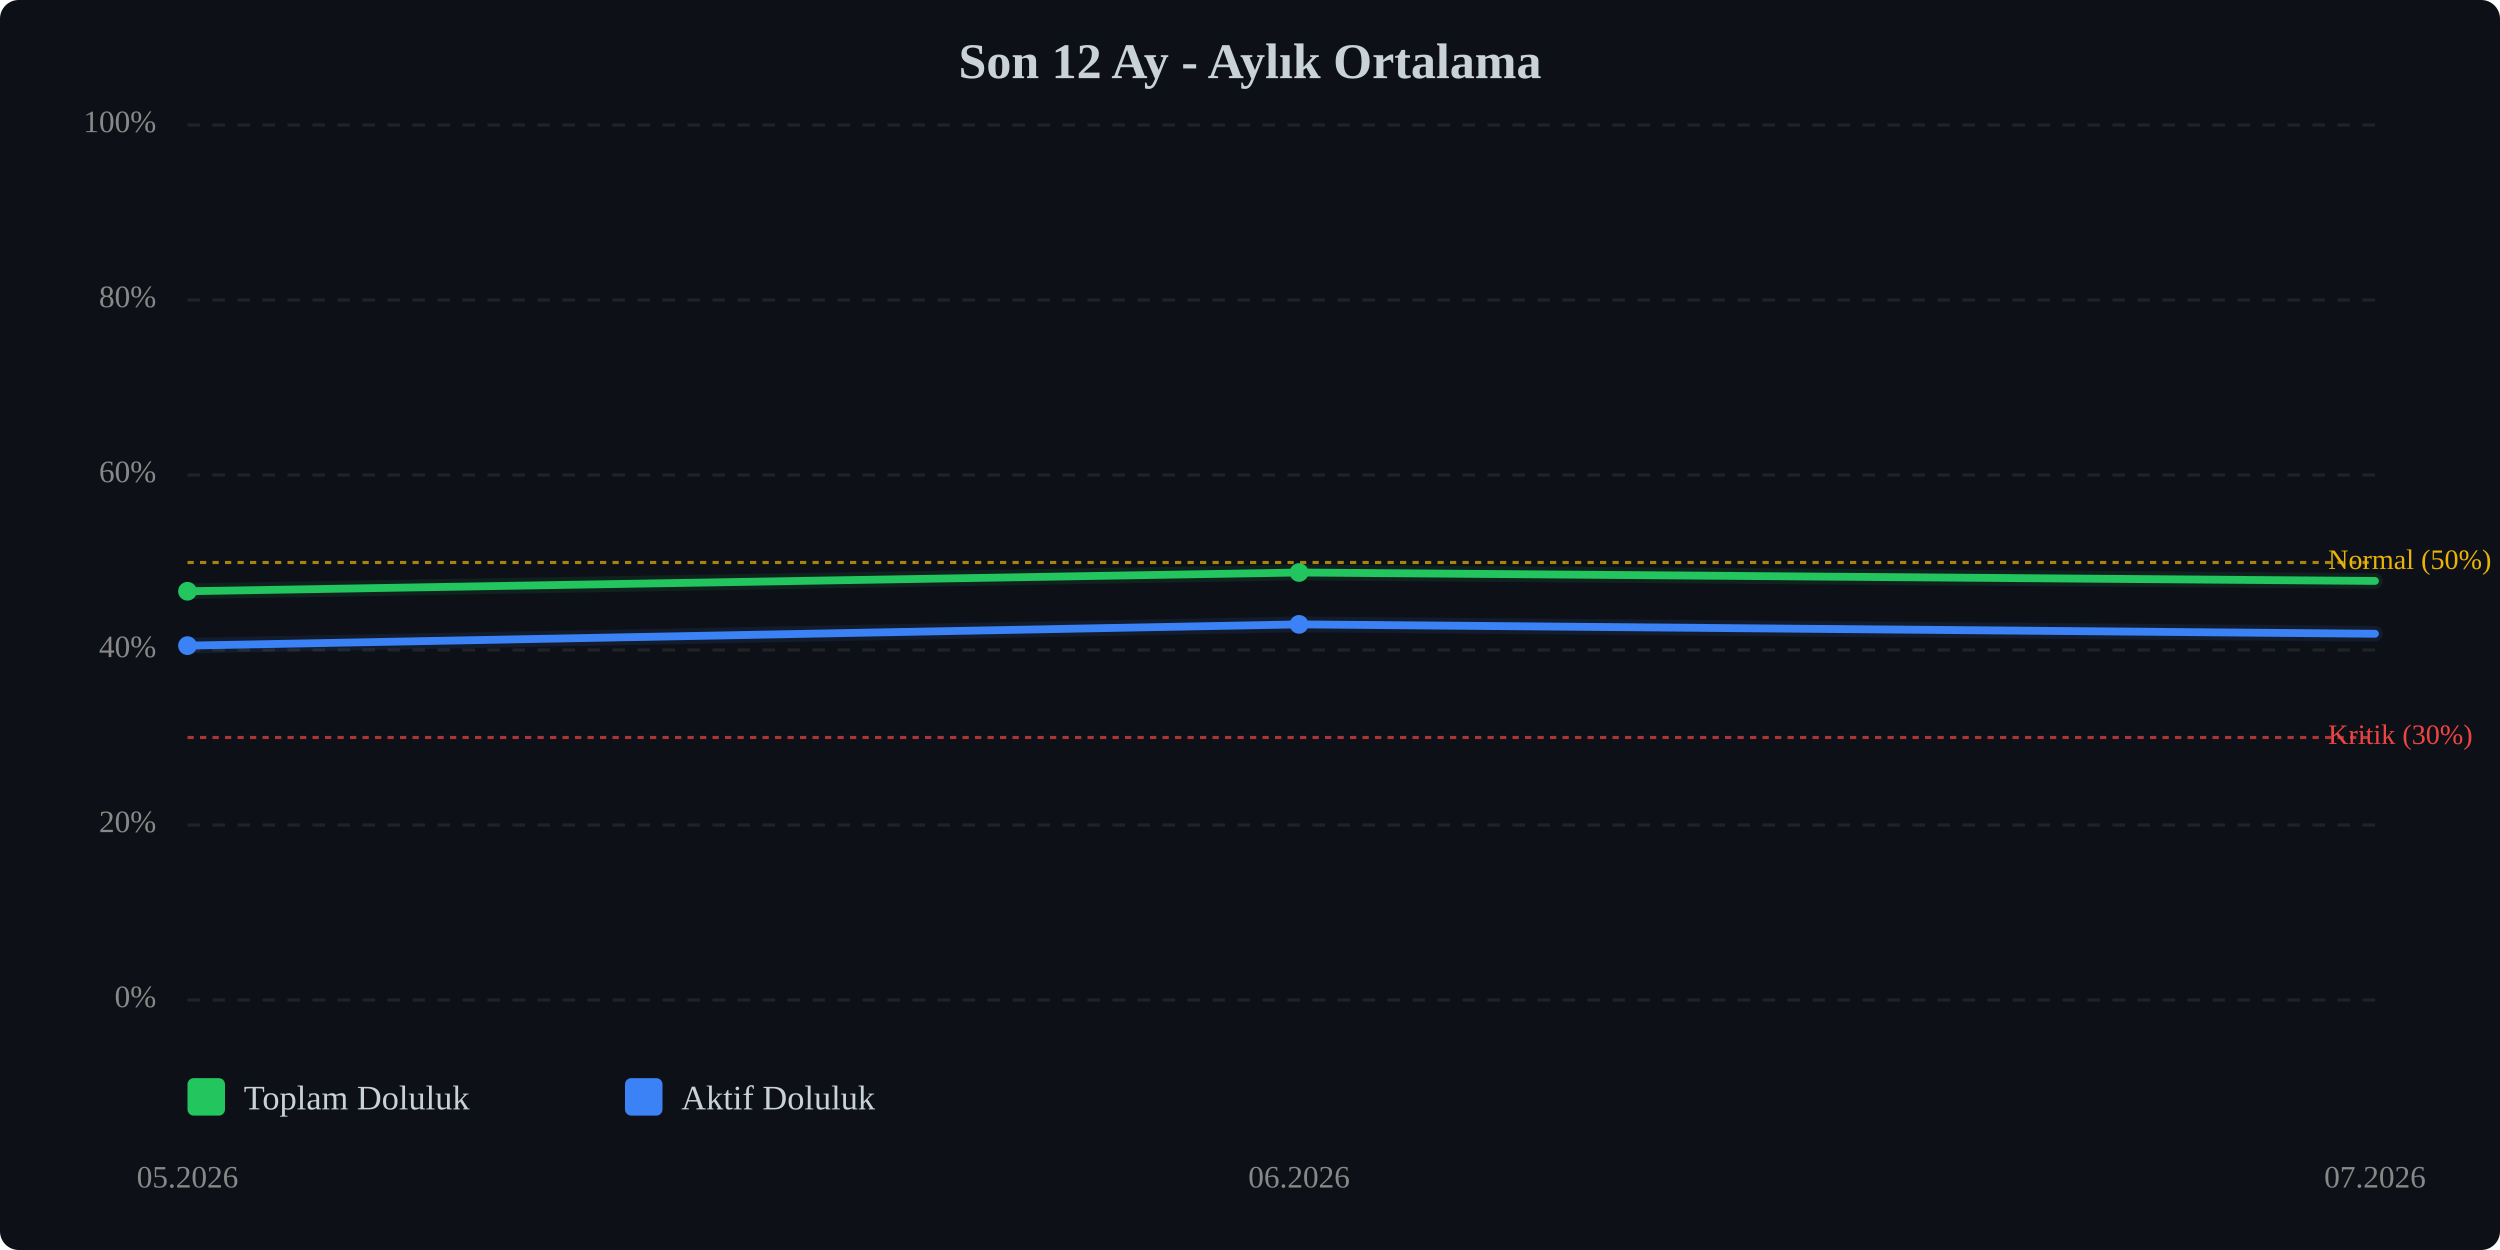
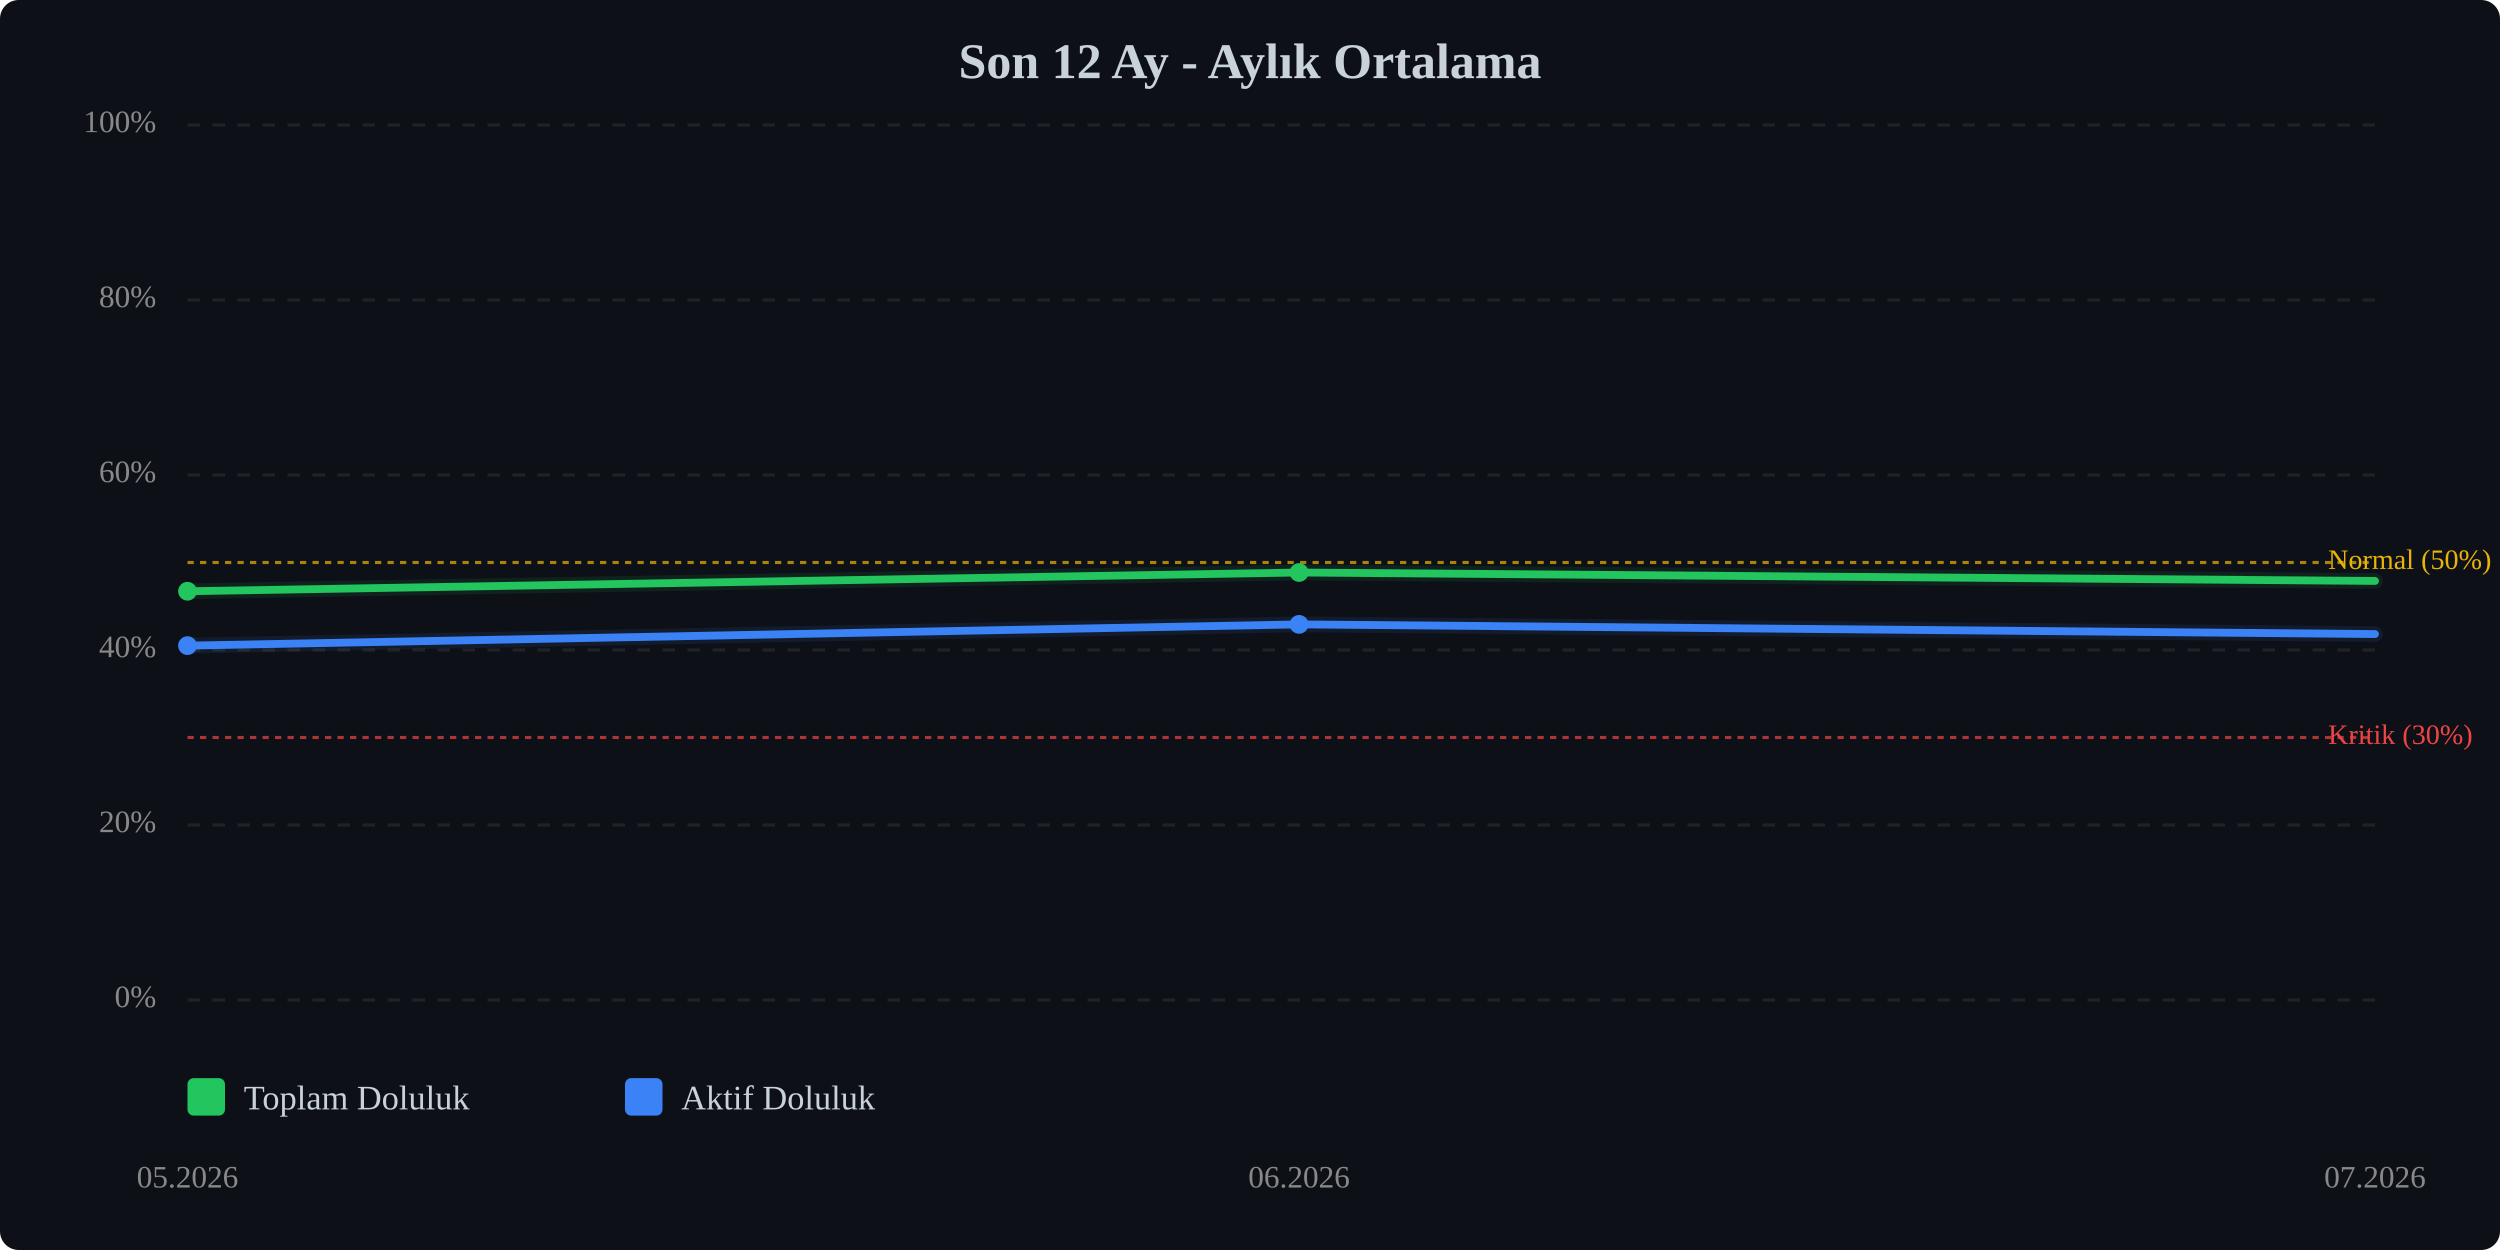
<svg xmlns="http://www.w3.org/2000/svg" viewBox="0 0 800 400" width="100%" style="max-width:800px;">
  <rect width="800" height="400" fill="#0d1117" rx="6" />
  <text x="400.0" y="25" text-anchor="middle" font-size="16" font-weight="bold" fill="#c9d1d9">Son 12 Ay - Aylık Ortalama</text>
  <line x1="60" y1="320.0" x2="760" y2="320.0" stroke="#333" stroke-width="1" stroke-dasharray="4,4" opacity="0.5" />
  <text x="50" y="320.0" text-anchor="end" dominant-baseline="middle" font-size="10" fill="#888">0%</text>
  <line x1="60" y1="264.0" x2="760" y2="264.0" stroke="#333" stroke-width="1" stroke-dasharray="4,4" opacity="0.5" />
  <text x="50" y="264.0" text-anchor="end" dominant-baseline="middle" font-size="10" fill="#888">20%</text>
  <line x1="60" y1="208.0" x2="760" y2="208.0" stroke="#333" stroke-width="1" stroke-dasharray="4,4" opacity="0.5" />
  <text x="50" y="208.0" text-anchor="end" dominant-baseline="middle" font-size="10" fill="#888">40%</text>
  <line x1="60" y1="152.0" x2="760" y2="152.0" stroke="#333" stroke-width="1" stroke-dasharray="4,4" opacity="0.5" />
  <text x="50" y="152.0" text-anchor="end" dominant-baseline="middle" font-size="10" fill="#888">60%</text>
  <line x1="60" y1="96.0" x2="760" y2="96.0" stroke="#333" stroke-width="1" stroke-dasharray="4,4" opacity="0.5" />
  <text x="50" y="96.0" text-anchor="end" dominant-baseline="middle" font-size="10" fill="#888">80%</text>
  <line x1="60" y1="40.0" x2="760" y2="40.0" stroke="#333" stroke-width="1" stroke-dasharray="4,4" opacity="0.5" />
  <text x="50" y="40.0" text-anchor="end" dominant-baseline="middle" font-size="10" fill="#888">100%</text>
  <line x1="60" y1="236.0" x2="760" y2="236.0" stroke="#ef4444" stroke-width="1" stroke-dasharray="2,2" opacity="0.7" />
  <text x="745" y="236.0" dominant-baseline="middle" font-size="9" fill="#ef4444">Kritik (30%)</text>
  <line x1="60" y1="180.0" x2="760" y2="180.0" stroke="#eab308" stroke-width="1" stroke-dasharray="2,2" opacity="0.7" />
  <text x="745" y="180.0" dominant-baseline="middle" font-size="9" fill="#eab308">Normal (50%)</text>
  <polyline points="60.0,189.2 415.7,183.2 760.0,185.9" fill="none" stroke="#22c55e" stroke-width="2.5" stroke-linecap="round" stroke-linejoin="round" />
  <polyline points="60.0,189.2 415.7,183.2 760.0,185.9" fill="none" stroke="#22c55e" stroke-width="5" opacity="0.1" stroke-linecap="round" stroke-linejoin="round" />
-   <polyline points="60.0,206.6 415.7,199.8 760.0,202.8" fill="none" stroke="#3b82f6" stroke-width="2.5" stroke-linecap="round" stroke-linejoin="round" />
-   <polyline points="60.0,206.6 415.7,199.8 760.0,202.8" fill="none" stroke="#3b82f6" stroke-width="5" opacity="0.1" stroke-linecap="round" stroke-linejoin="round" />
+   <polyline points="60.0,206.6 415.7,199.8 760.0,202.9" fill="none" stroke="#3b82f6" stroke-width="2.5" stroke-linecap="round" stroke-linejoin="round" />
+   <polyline points="60.0,206.6 415.7,199.8 760.0,202.9" fill="none" stroke="#3b82f6" stroke-width="5" opacity="0.1" stroke-linecap="round" stroke-linejoin="round" />
  <circle cx="60.0" cy="189.2" r="3" fill="#22c55e" />
  <circle cx="415.7" cy="183.2" r="3" fill="#22c55e" />
  <circle cx="60.0" cy="206.6" r="3" fill="#3b82f6" />
  <circle cx="415.7" cy="199.8" r="3" fill="#3b82f6" />
  <text x="60.0" y="380" text-anchor="middle" font-size="10" fill="#888">05.2026</text>
  <text x="415.7" y="380" text-anchor="middle" font-size="10" fill="#888">06.2026</text>
  <text x="760.0" y="380" text-anchor="middle" font-size="10" fill="#888">07.2026</text>
  <g transform="translate(60, 345)">
    <rect x="0" y="0" width="12" height="12" fill="#22c55e" rx="2" />
    <text x="18" y="10" font-size="11" fill="#c9d1d9">Toplam Doluluk</text>
    <rect x="140" y="0" width="12" height="12" fill="#3b82f6" rx="2" />
    <text x="158" y="10" font-size="11" fill="#c9d1d9">Aktif Doluluk</text>
  </g>
</svg>
